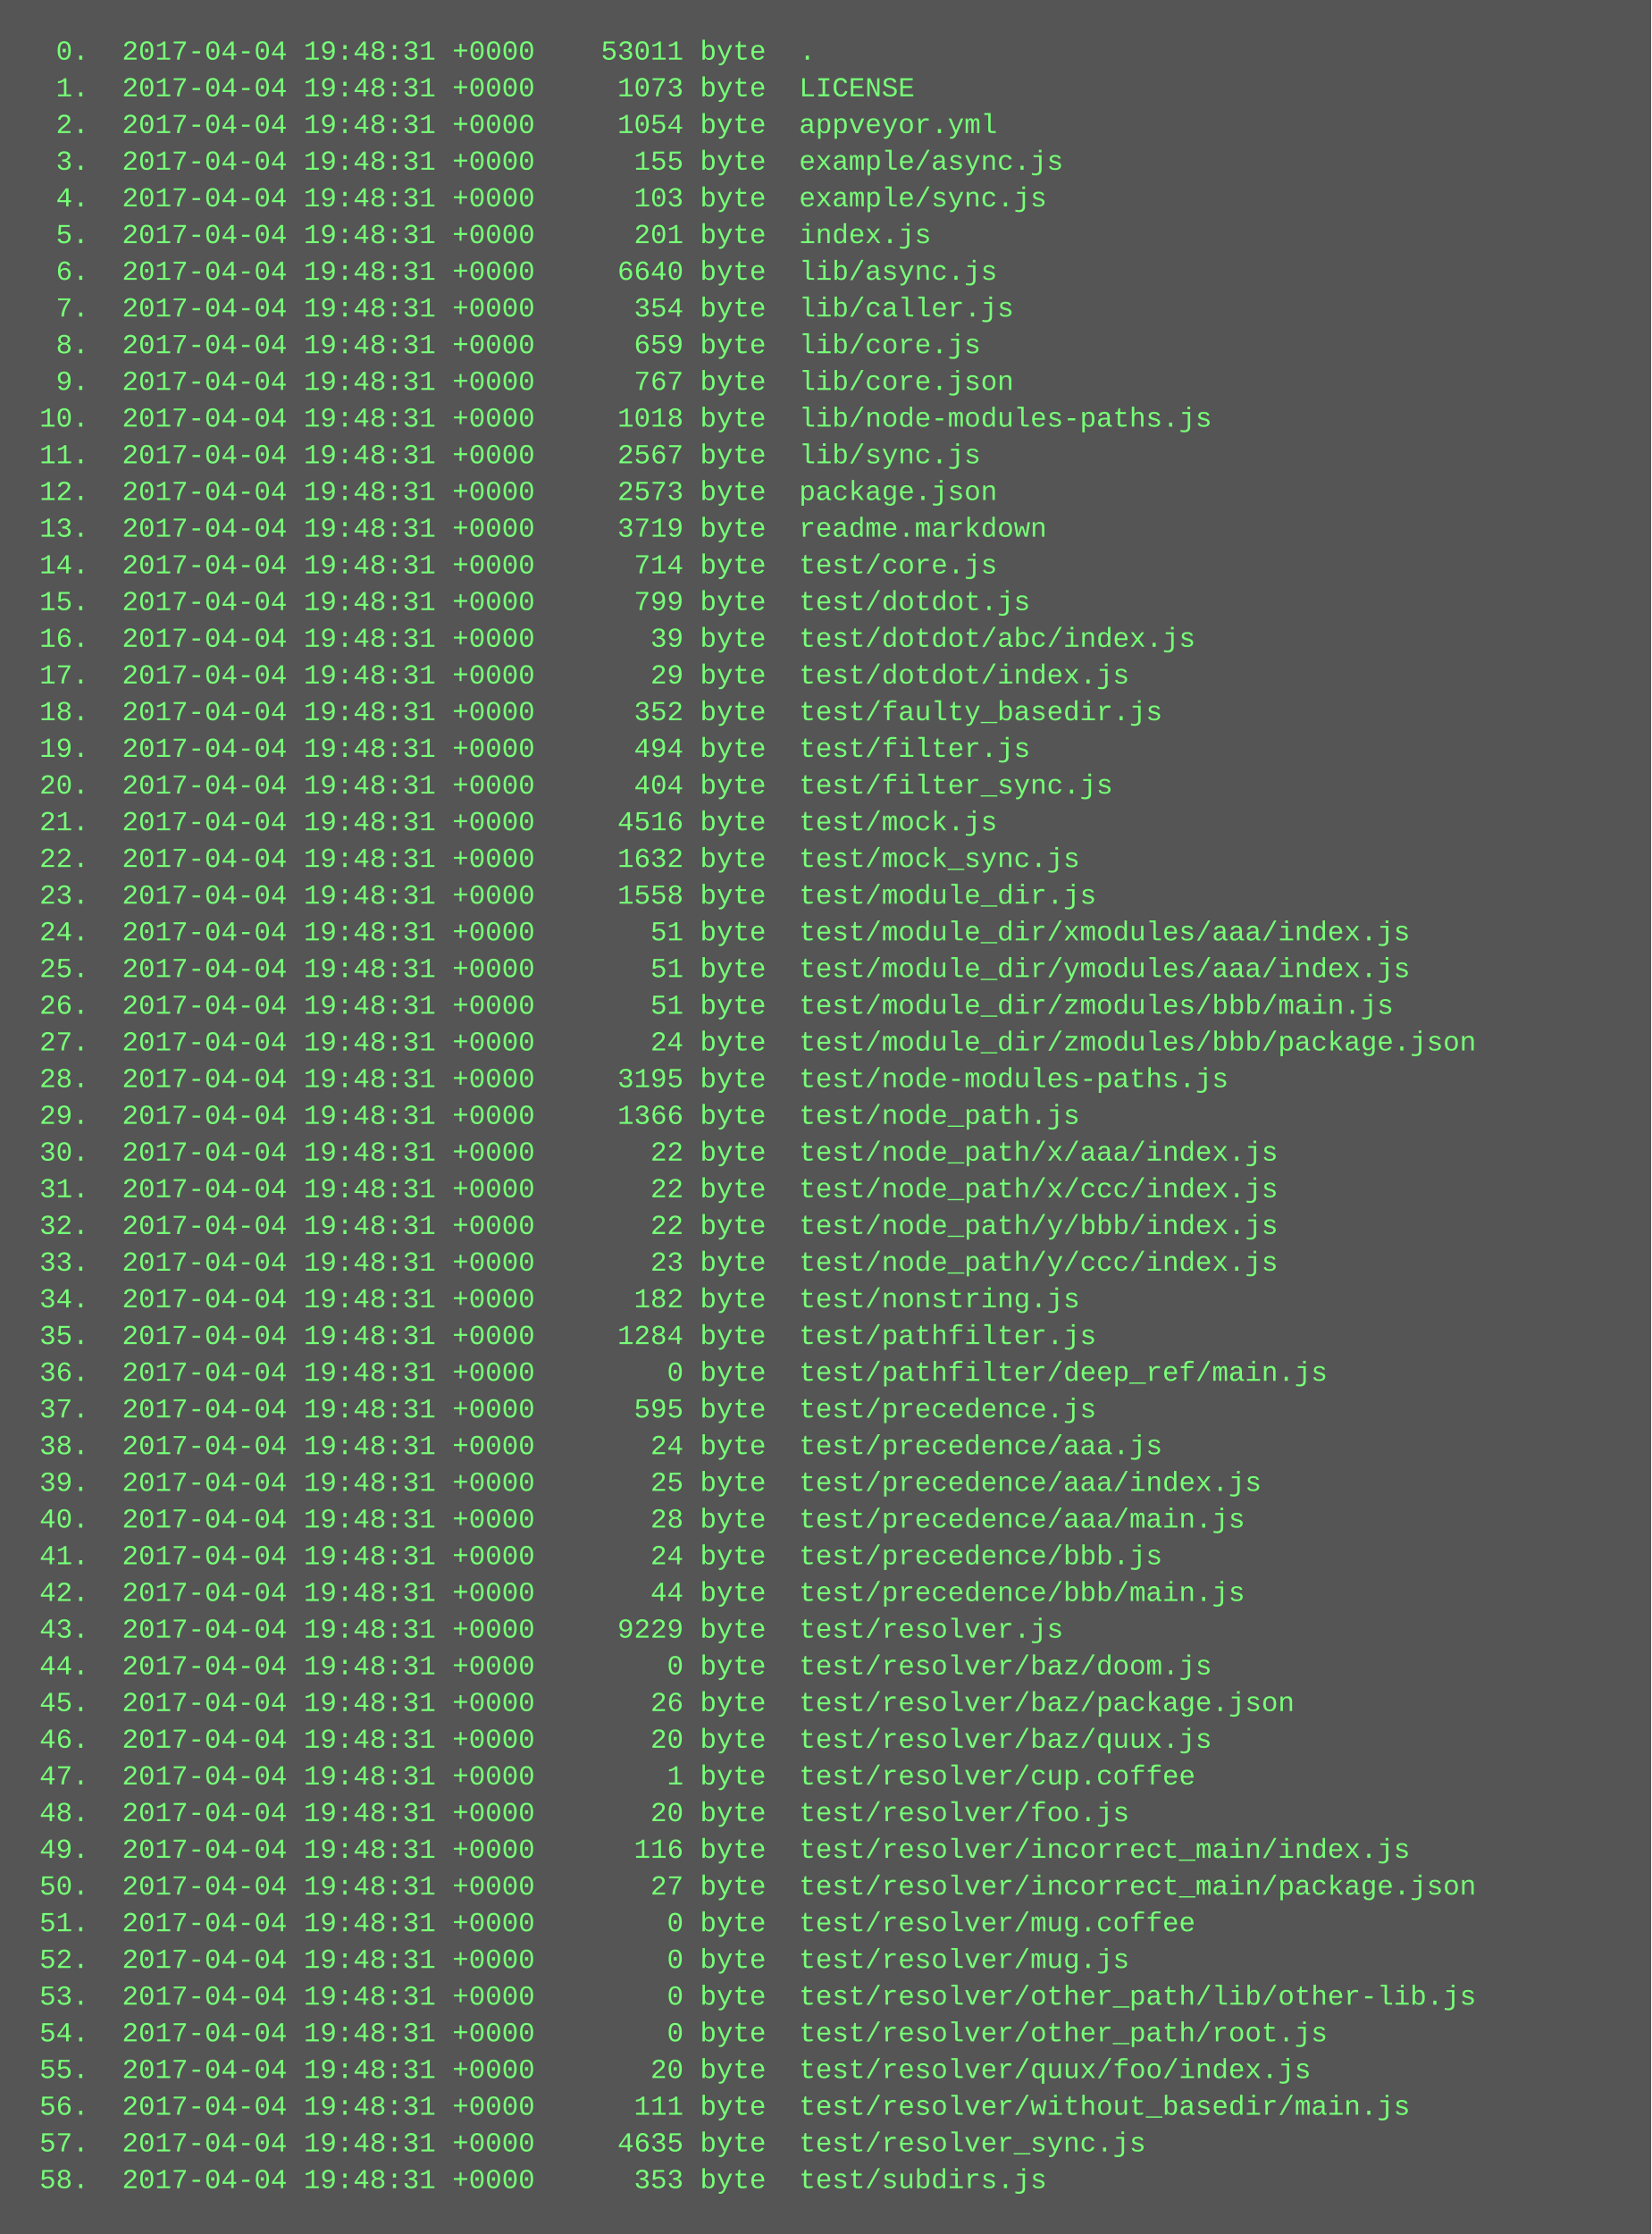
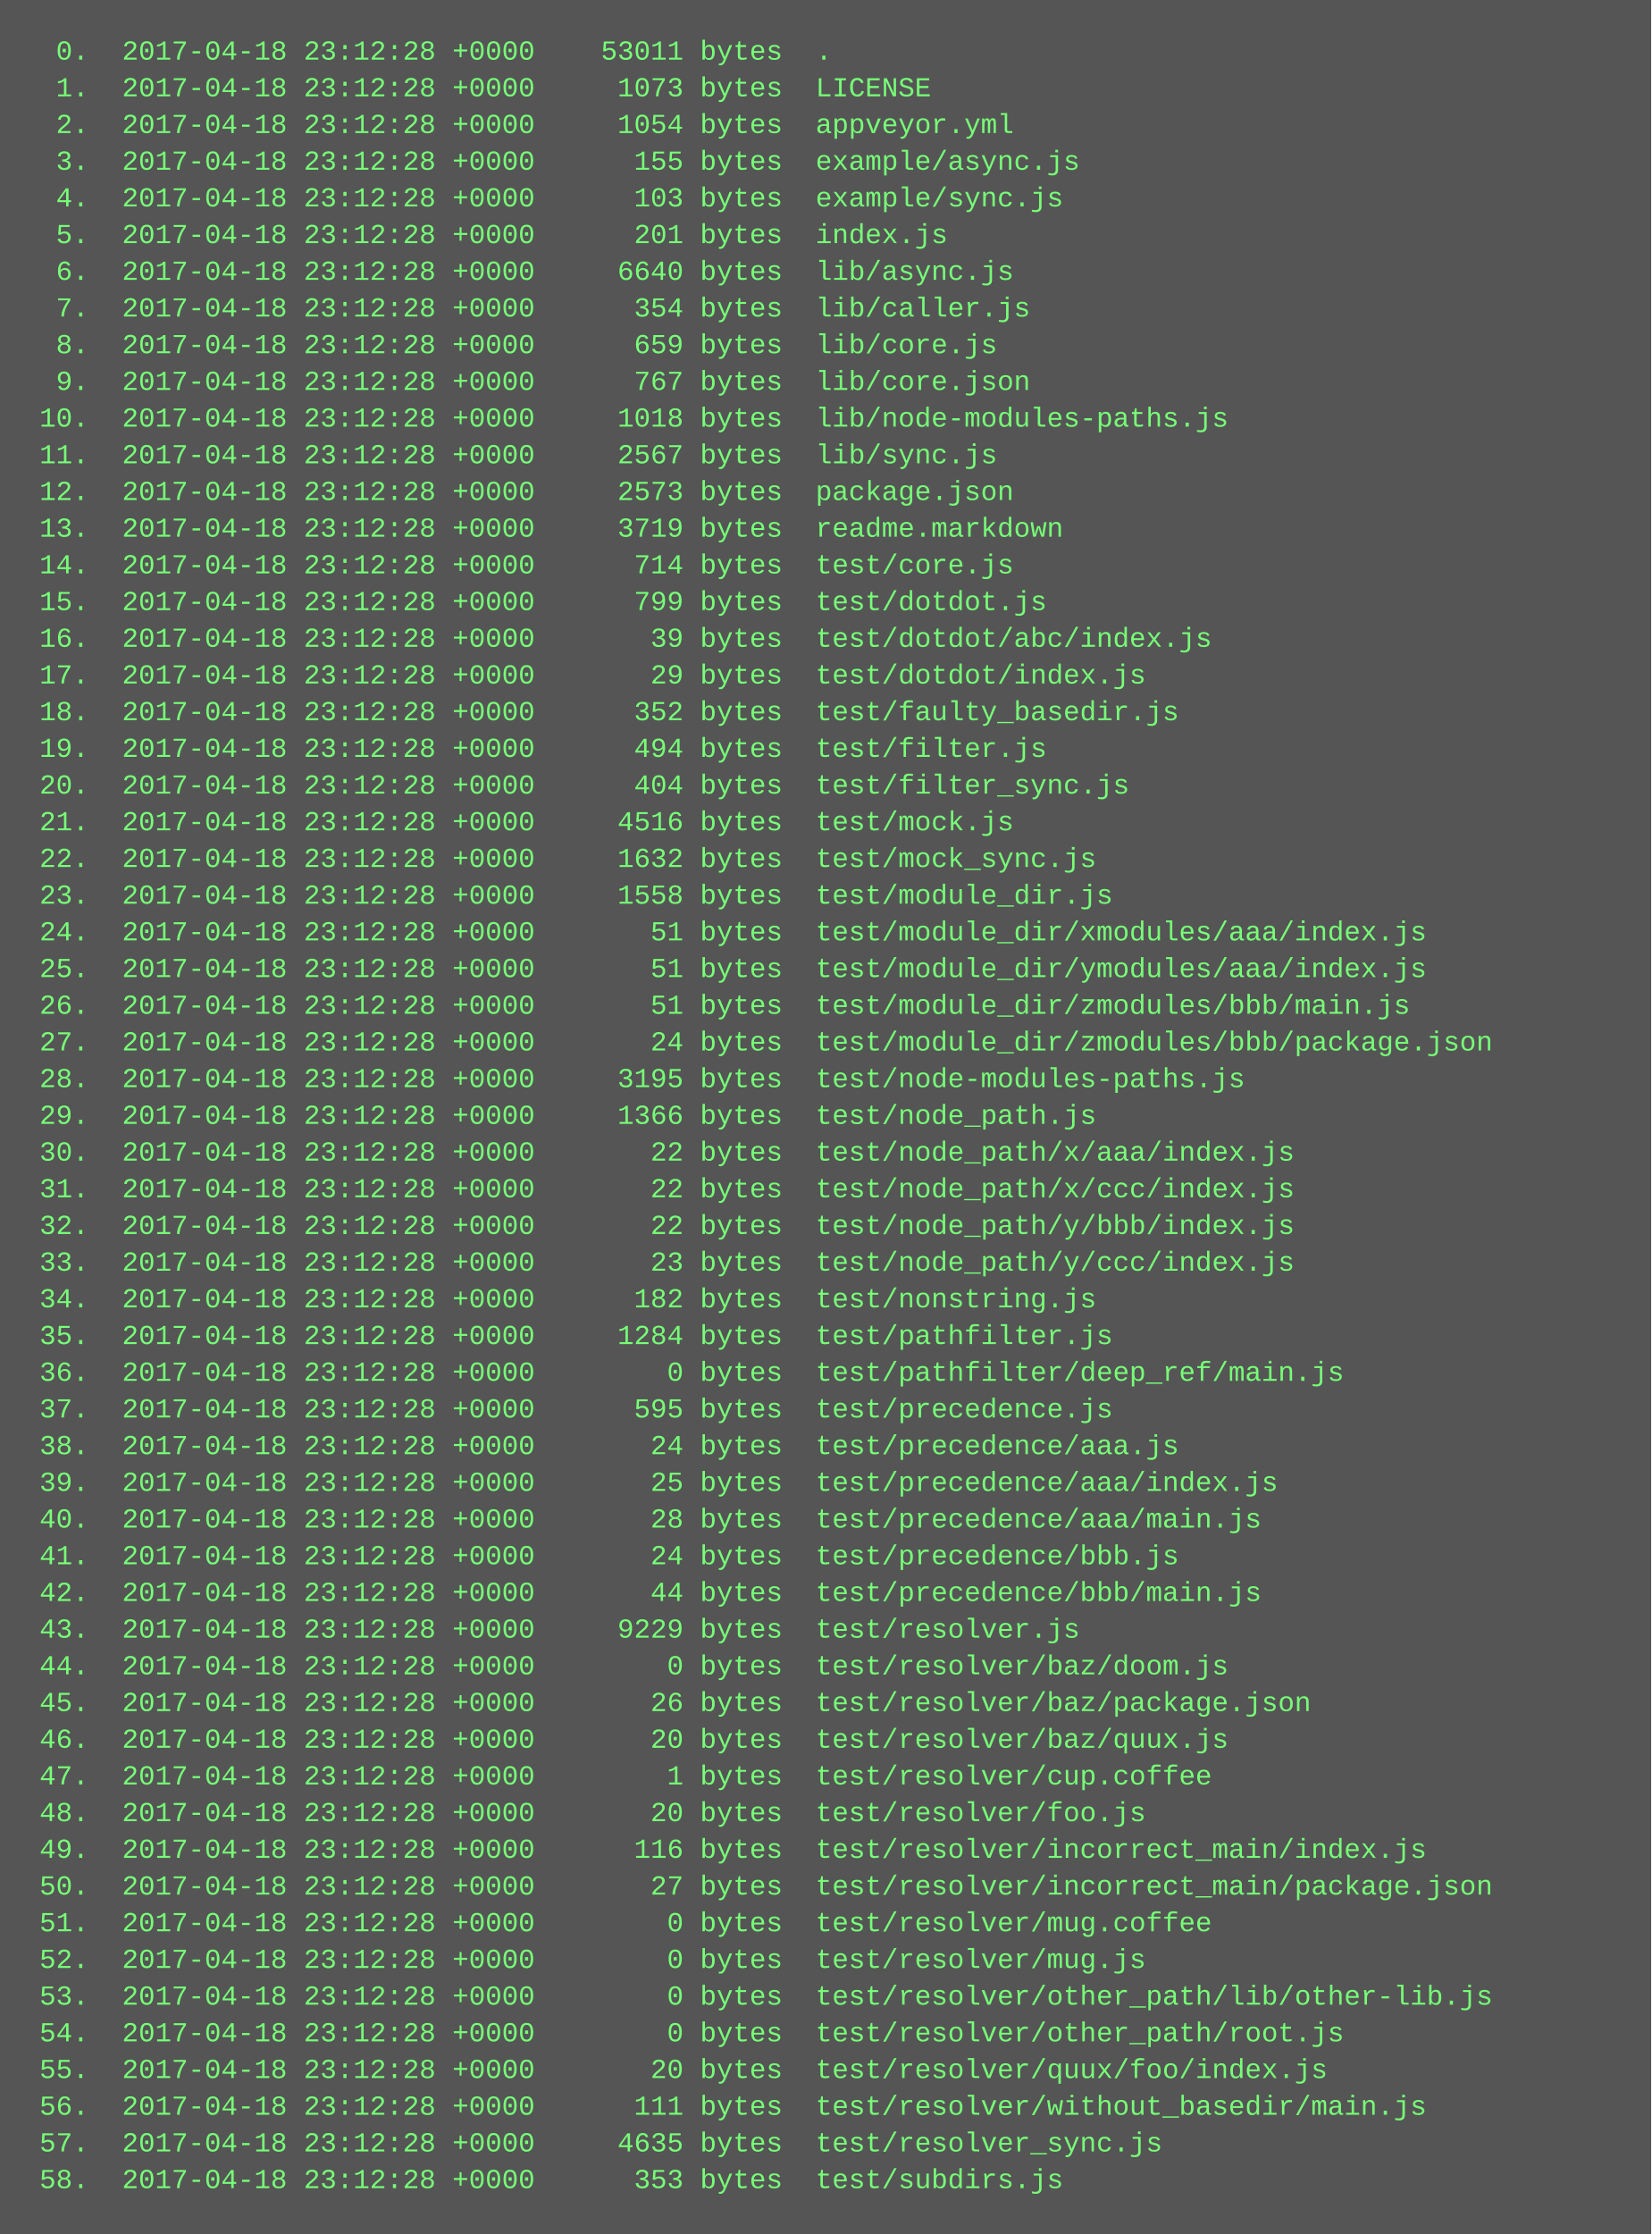
<svg xmlns="http://www.w3.org/2000/svg" height="974" width="720">
  <rect height="974" fill="#555" width="720" />
  <text fill="#7f7" font-family="Courier New" font-size="12" xml:space="preserve">
-     <tspan x="10" y="26">  0.  2017-04-04 19:48:31 +0000    53011 byte  .</tspan>
-     <tspan x="10" y="42">  1.  2017-04-04 19:48:31 +0000     1073 byte  LICENSE</tspan>
-     <tspan x="10" y="58">  2.  2017-04-04 19:48:31 +0000     1054 byte  appveyor.yml</tspan>
-     <tspan x="10" y="74">  3.  2017-04-04 19:48:31 +0000      155 byte  example/async.js</tspan>
-     <tspan x="10" y="90">  4.  2017-04-04 19:48:31 +0000      103 byte  example/sync.js</tspan>
-     <tspan x="10" y="106">  5.  2017-04-04 19:48:31 +0000      201 byte  index.js</tspan>
-     <tspan x="10" y="122">  6.  2017-04-04 19:48:31 +0000     6640 byte  lib/async.js</tspan>
-     <tspan x="10" y="138">  7.  2017-04-04 19:48:31 +0000      354 byte  lib/caller.js</tspan>
-     <tspan x="10" y="154">  8.  2017-04-04 19:48:31 +0000      659 byte  lib/core.js</tspan>
-     <tspan x="10" y="170">  9.  2017-04-04 19:48:31 +0000      767 byte  lib/core.json</tspan>
-     <tspan x="10" y="186"> 10.  2017-04-04 19:48:31 +0000     1018 byte  lib/node-modules-paths.js</tspan>
-     <tspan x="10" y="202"> 11.  2017-04-04 19:48:31 +0000     2567 byte  lib/sync.js</tspan>
-     <tspan x="10" y="218"> 12.  2017-04-04 19:48:31 +0000     2573 byte  package.json</tspan>
-     <tspan x="10" y="234"> 13.  2017-04-04 19:48:31 +0000     3719 byte  readme.markdown</tspan>
-     <tspan x="10" y="250"> 14.  2017-04-04 19:48:31 +0000      714 byte  test/core.js</tspan>
-     <tspan x="10" y="266"> 15.  2017-04-04 19:48:31 +0000      799 byte  test/dotdot.js</tspan>
-     <tspan x="10" y="282"> 16.  2017-04-04 19:48:31 +0000       39 byte  test/dotdot/abc/index.js</tspan>
-     <tspan x="10" y="298"> 17.  2017-04-04 19:48:31 +0000       29 byte  test/dotdot/index.js</tspan>
-     <tspan x="10" y="314"> 18.  2017-04-04 19:48:31 +0000      352 byte  test/faulty_basedir.js</tspan>
-     <tspan x="10" y="330"> 19.  2017-04-04 19:48:31 +0000      494 byte  test/filter.js</tspan>
-     <tspan x="10" y="346"> 20.  2017-04-04 19:48:31 +0000      404 byte  test/filter_sync.js</tspan>
-     <tspan x="10" y="362"> 21.  2017-04-04 19:48:31 +0000     4516 byte  test/mock.js</tspan>
-     <tspan x="10" y="378"> 22.  2017-04-04 19:48:31 +0000     1632 byte  test/mock_sync.js</tspan>
-     <tspan x="10" y="394"> 23.  2017-04-04 19:48:31 +0000     1558 byte  test/module_dir.js</tspan>
-     <tspan x="10" y="410"> 24.  2017-04-04 19:48:31 +0000       51 byte  test/module_dir/xmodules/aaa/index.js</tspan>
-     <tspan x="10" y="426"> 25.  2017-04-04 19:48:31 +0000       51 byte  test/module_dir/ymodules/aaa/index.js</tspan>
-     <tspan x="10" y="442"> 26.  2017-04-04 19:48:31 +0000       51 byte  test/module_dir/zmodules/bbb/main.js</tspan>
-     <tspan x="10" y="458"> 27.  2017-04-04 19:48:31 +0000       24 byte  test/module_dir/zmodules/bbb/package.json</tspan>
-     <tspan x="10" y="474"> 28.  2017-04-04 19:48:31 +0000     3195 byte  test/node-modules-paths.js</tspan>
-     <tspan x="10" y="490"> 29.  2017-04-04 19:48:31 +0000     1366 byte  test/node_path.js</tspan>
-     <tspan x="10" y="506"> 30.  2017-04-04 19:48:31 +0000       22 byte  test/node_path/x/aaa/index.js</tspan>
-     <tspan x="10" y="522"> 31.  2017-04-04 19:48:31 +0000       22 byte  test/node_path/x/ccc/index.js</tspan>
-     <tspan x="10" y="538"> 32.  2017-04-04 19:48:31 +0000       22 byte  test/node_path/y/bbb/index.js</tspan>
-     <tspan x="10" y="554"> 33.  2017-04-04 19:48:31 +0000       23 byte  test/node_path/y/ccc/index.js</tspan>
-     <tspan x="10" y="570"> 34.  2017-04-04 19:48:31 +0000      182 byte  test/nonstring.js</tspan>
-     <tspan x="10" y="586"> 35.  2017-04-04 19:48:31 +0000     1284 byte  test/pathfilter.js</tspan>
-     <tspan x="10" y="602"> 36.  2017-04-04 19:48:31 +0000        0 byte  test/pathfilter/deep_ref/main.js</tspan>
-     <tspan x="10" y="618"> 37.  2017-04-04 19:48:31 +0000      595 byte  test/precedence.js</tspan>
-     <tspan x="10" y="634"> 38.  2017-04-04 19:48:31 +0000       24 byte  test/precedence/aaa.js</tspan>
-     <tspan x="10" y="650"> 39.  2017-04-04 19:48:31 +0000       25 byte  test/precedence/aaa/index.js</tspan>
-     <tspan x="10" y="666"> 40.  2017-04-04 19:48:31 +0000       28 byte  test/precedence/aaa/main.js</tspan>
-     <tspan x="10" y="682"> 41.  2017-04-04 19:48:31 +0000       24 byte  test/precedence/bbb.js</tspan>
-     <tspan x="10" y="698"> 42.  2017-04-04 19:48:31 +0000       44 byte  test/precedence/bbb/main.js</tspan>
-     <tspan x="10" y="714"> 43.  2017-04-04 19:48:31 +0000     9229 byte  test/resolver.js</tspan>
-     <tspan x="10" y="730"> 44.  2017-04-04 19:48:31 +0000        0 byte  test/resolver/baz/doom.js</tspan>
-     <tspan x="10" y="746"> 45.  2017-04-04 19:48:31 +0000       26 byte  test/resolver/baz/package.json</tspan>
-     <tspan x="10" y="762"> 46.  2017-04-04 19:48:31 +0000       20 byte  test/resolver/baz/quux.js</tspan>
-     <tspan x="10" y="778"> 47.  2017-04-04 19:48:31 +0000        1 byte  test/resolver/cup.coffee</tspan>
-     <tspan x="10" y="794"> 48.  2017-04-04 19:48:31 +0000       20 byte  test/resolver/foo.js</tspan>
-     <tspan x="10" y="810"> 49.  2017-04-04 19:48:31 +0000      116 byte  test/resolver/incorrect_main/index.js</tspan>
-     <tspan x="10" y="826"> 50.  2017-04-04 19:48:31 +0000       27 byte  test/resolver/incorrect_main/package.json</tspan>
-     <tspan x="10" y="842"> 51.  2017-04-04 19:48:31 +0000        0 byte  test/resolver/mug.coffee</tspan>
-     <tspan x="10" y="858"> 52.  2017-04-04 19:48:31 +0000        0 byte  test/resolver/mug.js</tspan>
-     <tspan x="10" y="874"> 53.  2017-04-04 19:48:31 +0000        0 byte  test/resolver/other_path/lib/other-lib.js</tspan>
-     <tspan x="10" y="890"> 54.  2017-04-04 19:48:31 +0000        0 byte  test/resolver/other_path/root.js</tspan>
-     <tspan x="10" y="906"> 55.  2017-04-04 19:48:31 +0000       20 byte  test/resolver/quux/foo/index.js</tspan>
-     <tspan x="10" y="922"> 56.  2017-04-04 19:48:31 +0000      111 byte  test/resolver/without_basedir/main.js</tspan>
-     <tspan x="10" y="938"> 57.  2017-04-04 19:48:31 +0000     4635 byte  test/resolver_sync.js</tspan>
-     <tspan x="10" y="954"> 58.  2017-04-04 19:48:31 +0000      353 byte  test/subdirs.js</tspan>
+     <tspan x="10" y="26">  0.  2017-04-18 23:12:28 +0000    53011 bytes  .</tspan>
+     <tspan x="10" y="42">  1.  2017-04-18 23:12:28 +0000     1073 bytes  LICENSE</tspan>
+     <tspan x="10" y="58">  2.  2017-04-18 23:12:28 +0000     1054 bytes  appveyor.yml</tspan>
+     <tspan x="10" y="74">  3.  2017-04-18 23:12:28 +0000      155 bytes  example/async.js</tspan>
+     <tspan x="10" y="90">  4.  2017-04-18 23:12:28 +0000      103 bytes  example/sync.js</tspan>
+     <tspan x="10" y="106">  5.  2017-04-18 23:12:28 +0000      201 bytes  index.js</tspan>
+     <tspan x="10" y="122">  6.  2017-04-18 23:12:28 +0000     6640 bytes  lib/async.js</tspan>
+     <tspan x="10" y="138">  7.  2017-04-18 23:12:28 +0000      354 bytes  lib/caller.js</tspan>
+     <tspan x="10" y="154">  8.  2017-04-18 23:12:28 +0000      659 bytes  lib/core.js</tspan>
+     <tspan x="10" y="170">  9.  2017-04-18 23:12:28 +0000      767 bytes  lib/core.json</tspan>
+     <tspan x="10" y="186"> 10.  2017-04-18 23:12:28 +0000     1018 bytes  lib/node-modules-paths.js</tspan>
+     <tspan x="10" y="202"> 11.  2017-04-18 23:12:28 +0000     2567 bytes  lib/sync.js</tspan>
+     <tspan x="10" y="218"> 12.  2017-04-18 23:12:28 +0000     2573 bytes  package.json</tspan>
+     <tspan x="10" y="234"> 13.  2017-04-18 23:12:28 +0000     3719 bytes  readme.markdown</tspan>
+     <tspan x="10" y="250"> 14.  2017-04-18 23:12:28 +0000      714 bytes  test/core.js</tspan>
+     <tspan x="10" y="266"> 15.  2017-04-18 23:12:28 +0000      799 bytes  test/dotdot.js</tspan>
+     <tspan x="10" y="282"> 16.  2017-04-18 23:12:28 +0000       39 bytes  test/dotdot/abc/index.js</tspan>
+     <tspan x="10" y="298"> 17.  2017-04-18 23:12:28 +0000       29 bytes  test/dotdot/index.js</tspan>
+     <tspan x="10" y="314"> 18.  2017-04-18 23:12:28 +0000      352 bytes  test/faulty_basedir.js</tspan>
+     <tspan x="10" y="330"> 19.  2017-04-18 23:12:28 +0000      494 bytes  test/filter.js</tspan>
+     <tspan x="10" y="346"> 20.  2017-04-18 23:12:28 +0000      404 bytes  test/filter_sync.js</tspan>
+     <tspan x="10" y="362"> 21.  2017-04-18 23:12:28 +0000     4516 bytes  test/mock.js</tspan>
+     <tspan x="10" y="378"> 22.  2017-04-18 23:12:28 +0000     1632 bytes  test/mock_sync.js</tspan>
+     <tspan x="10" y="394"> 23.  2017-04-18 23:12:28 +0000     1558 bytes  test/module_dir.js</tspan>
+     <tspan x="10" y="410"> 24.  2017-04-18 23:12:28 +0000       51 bytes  test/module_dir/xmodules/aaa/index.js</tspan>
+     <tspan x="10" y="426"> 25.  2017-04-18 23:12:28 +0000       51 bytes  test/module_dir/ymodules/aaa/index.js</tspan>
+     <tspan x="10" y="442"> 26.  2017-04-18 23:12:28 +0000       51 bytes  test/module_dir/zmodules/bbb/main.js</tspan>
+     <tspan x="10" y="458"> 27.  2017-04-18 23:12:28 +0000       24 bytes  test/module_dir/zmodules/bbb/package.json</tspan>
+     <tspan x="10" y="474"> 28.  2017-04-18 23:12:28 +0000     3195 bytes  test/node-modules-paths.js</tspan>
+     <tspan x="10" y="490"> 29.  2017-04-18 23:12:28 +0000     1366 bytes  test/node_path.js</tspan>
+     <tspan x="10" y="506"> 30.  2017-04-18 23:12:28 +0000       22 bytes  test/node_path/x/aaa/index.js</tspan>
+     <tspan x="10" y="522"> 31.  2017-04-18 23:12:28 +0000       22 bytes  test/node_path/x/ccc/index.js</tspan>
+     <tspan x="10" y="538"> 32.  2017-04-18 23:12:28 +0000       22 bytes  test/node_path/y/bbb/index.js</tspan>
+     <tspan x="10" y="554"> 33.  2017-04-18 23:12:28 +0000       23 bytes  test/node_path/y/ccc/index.js</tspan>
+     <tspan x="10" y="570"> 34.  2017-04-18 23:12:28 +0000      182 bytes  test/nonstring.js</tspan>
+     <tspan x="10" y="586"> 35.  2017-04-18 23:12:28 +0000     1284 bytes  test/pathfilter.js</tspan>
+     <tspan x="10" y="602"> 36.  2017-04-18 23:12:28 +0000        0 bytes  test/pathfilter/deep_ref/main.js</tspan>
+     <tspan x="10" y="618"> 37.  2017-04-18 23:12:28 +0000      595 bytes  test/precedence.js</tspan>
+     <tspan x="10" y="634"> 38.  2017-04-18 23:12:28 +0000       24 bytes  test/precedence/aaa.js</tspan>
+     <tspan x="10" y="650"> 39.  2017-04-18 23:12:28 +0000       25 bytes  test/precedence/aaa/index.js</tspan>
+     <tspan x="10" y="666"> 40.  2017-04-18 23:12:28 +0000       28 bytes  test/precedence/aaa/main.js</tspan>
+     <tspan x="10" y="682"> 41.  2017-04-18 23:12:28 +0000       24 bytes  test/precedence/bbb.js</tspan>
+     <tspan x="10" y="698"> 42.  2017-04-18 23:12:28 +0000       44 bytes  test/precedence/bbb/main.js</tspan>
+     <tspan x="10" y="714"> 43.  2017-04-18 23:12:28 +0000     9229 bytes  test/resolver.js</tspan>
+     <tspan x="10" y="730"> 44.  2017-04-18 23:12:28 +0000        0 bytes  test/resolver/baz/doom.js</tspan>
+     <tspan x="10" y="746"> 45.  2017-04-18 23:12:28 +0000       26 bytes  test/resolver/baz/package.json</tspan>
+     <tspan x="10" y="762"> 46.  2017-04-18 23:12:28 +0000       20 bytes  test/resolver/baz/quux.js</tspan>
+     <tspan x="10" y="778"> 47.  2017-04-18 23:12:28 +0000        1 bytes  test/resolver/cup.coffee</tspan>
+     <tspan x="10" y="794"> 48.  2017-04-18 23:12:28 +0000       20 bytes  test/resolver/foo.js</tspan>
+     <tspan x="10" y="810"> 49.  2017-04-18 23:12:28 +0000      116 bytes  test/resolver/incorrect_main/index.js</tspan>
+     <tspan x="10" y="826"> 50.  2017-04-18 23:12:28 +0000       27 bytes  test/resolver/incorrect_main/package.json</tspan>
+     <tspan x="10" y="842"> 51.  2017-04-18 23:12:28 +0000        0 bytes  test/resolver/mug.coffee</tspan>
+     <tspan x="10" y="858"> 52.  2017-04-18 23:12:28 +0000        0 bytes  test/resolver/mug.js</tspan>
+     <tspan x="10" y="874"> 53.  2017-04-18 23:12:28 +0000        0 bytes  test/resolver/other_path/lib/other-lib.js</tspan>
+     <tspan x="10" y="890"> 54.  2017-04-18 23:12:28 +0000        0 bytes  test/resolver/other_path/root.js</tspan>
+     <tspan x="10" y="906"> 55.  2017-04-18 23:12:28 +0000       20 bytes  test/resolver/quux/foo/index.js</tspan>
+     <tspan x="10" y="922"> 56.  2017-04-18 23:12:28 +0000      111 bytes  test/resolver/without_basedir/main.js</tspan>
+     <tspan x="10" y="938"> 57.  2017-04-18 23:12:28 +0000     4635 bytes  test/resolver_sync.js</tspan>
+     <tspan x="10" y="954"> 58.  2017-04-18 23:12:28 +0000      353 bytes  test/subdirs.js</tspan>
  </text>
</svg>
